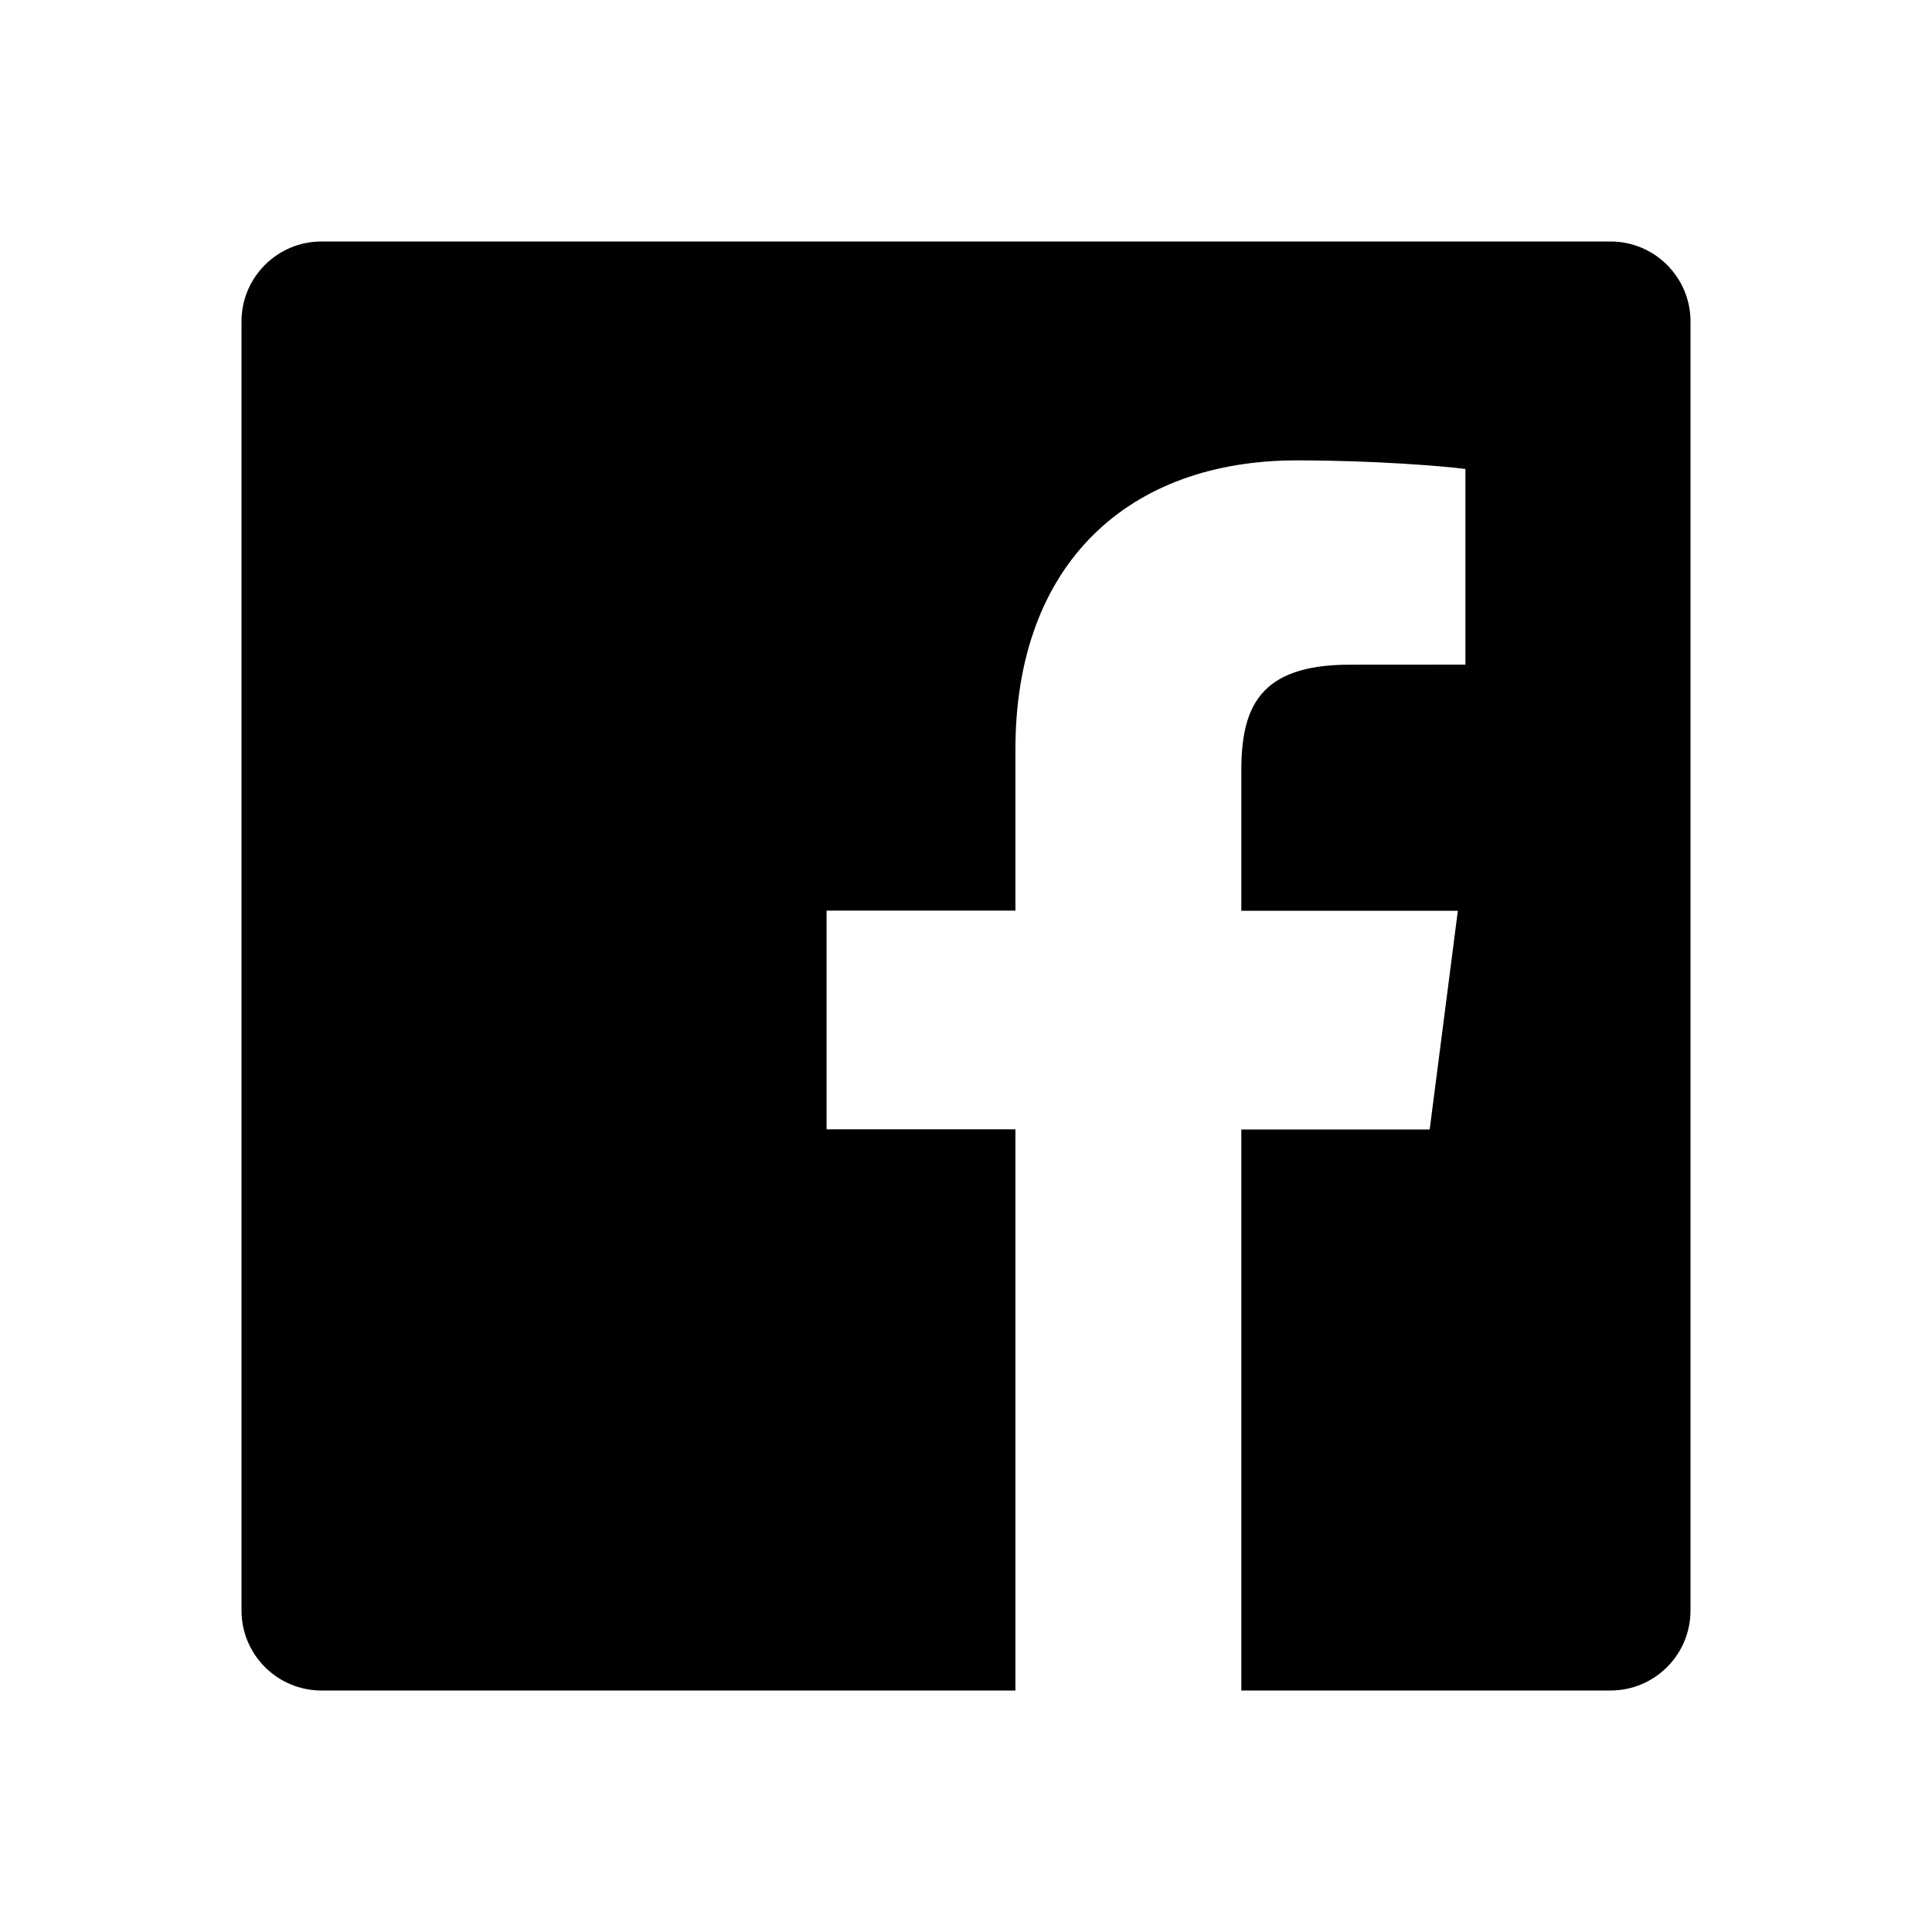
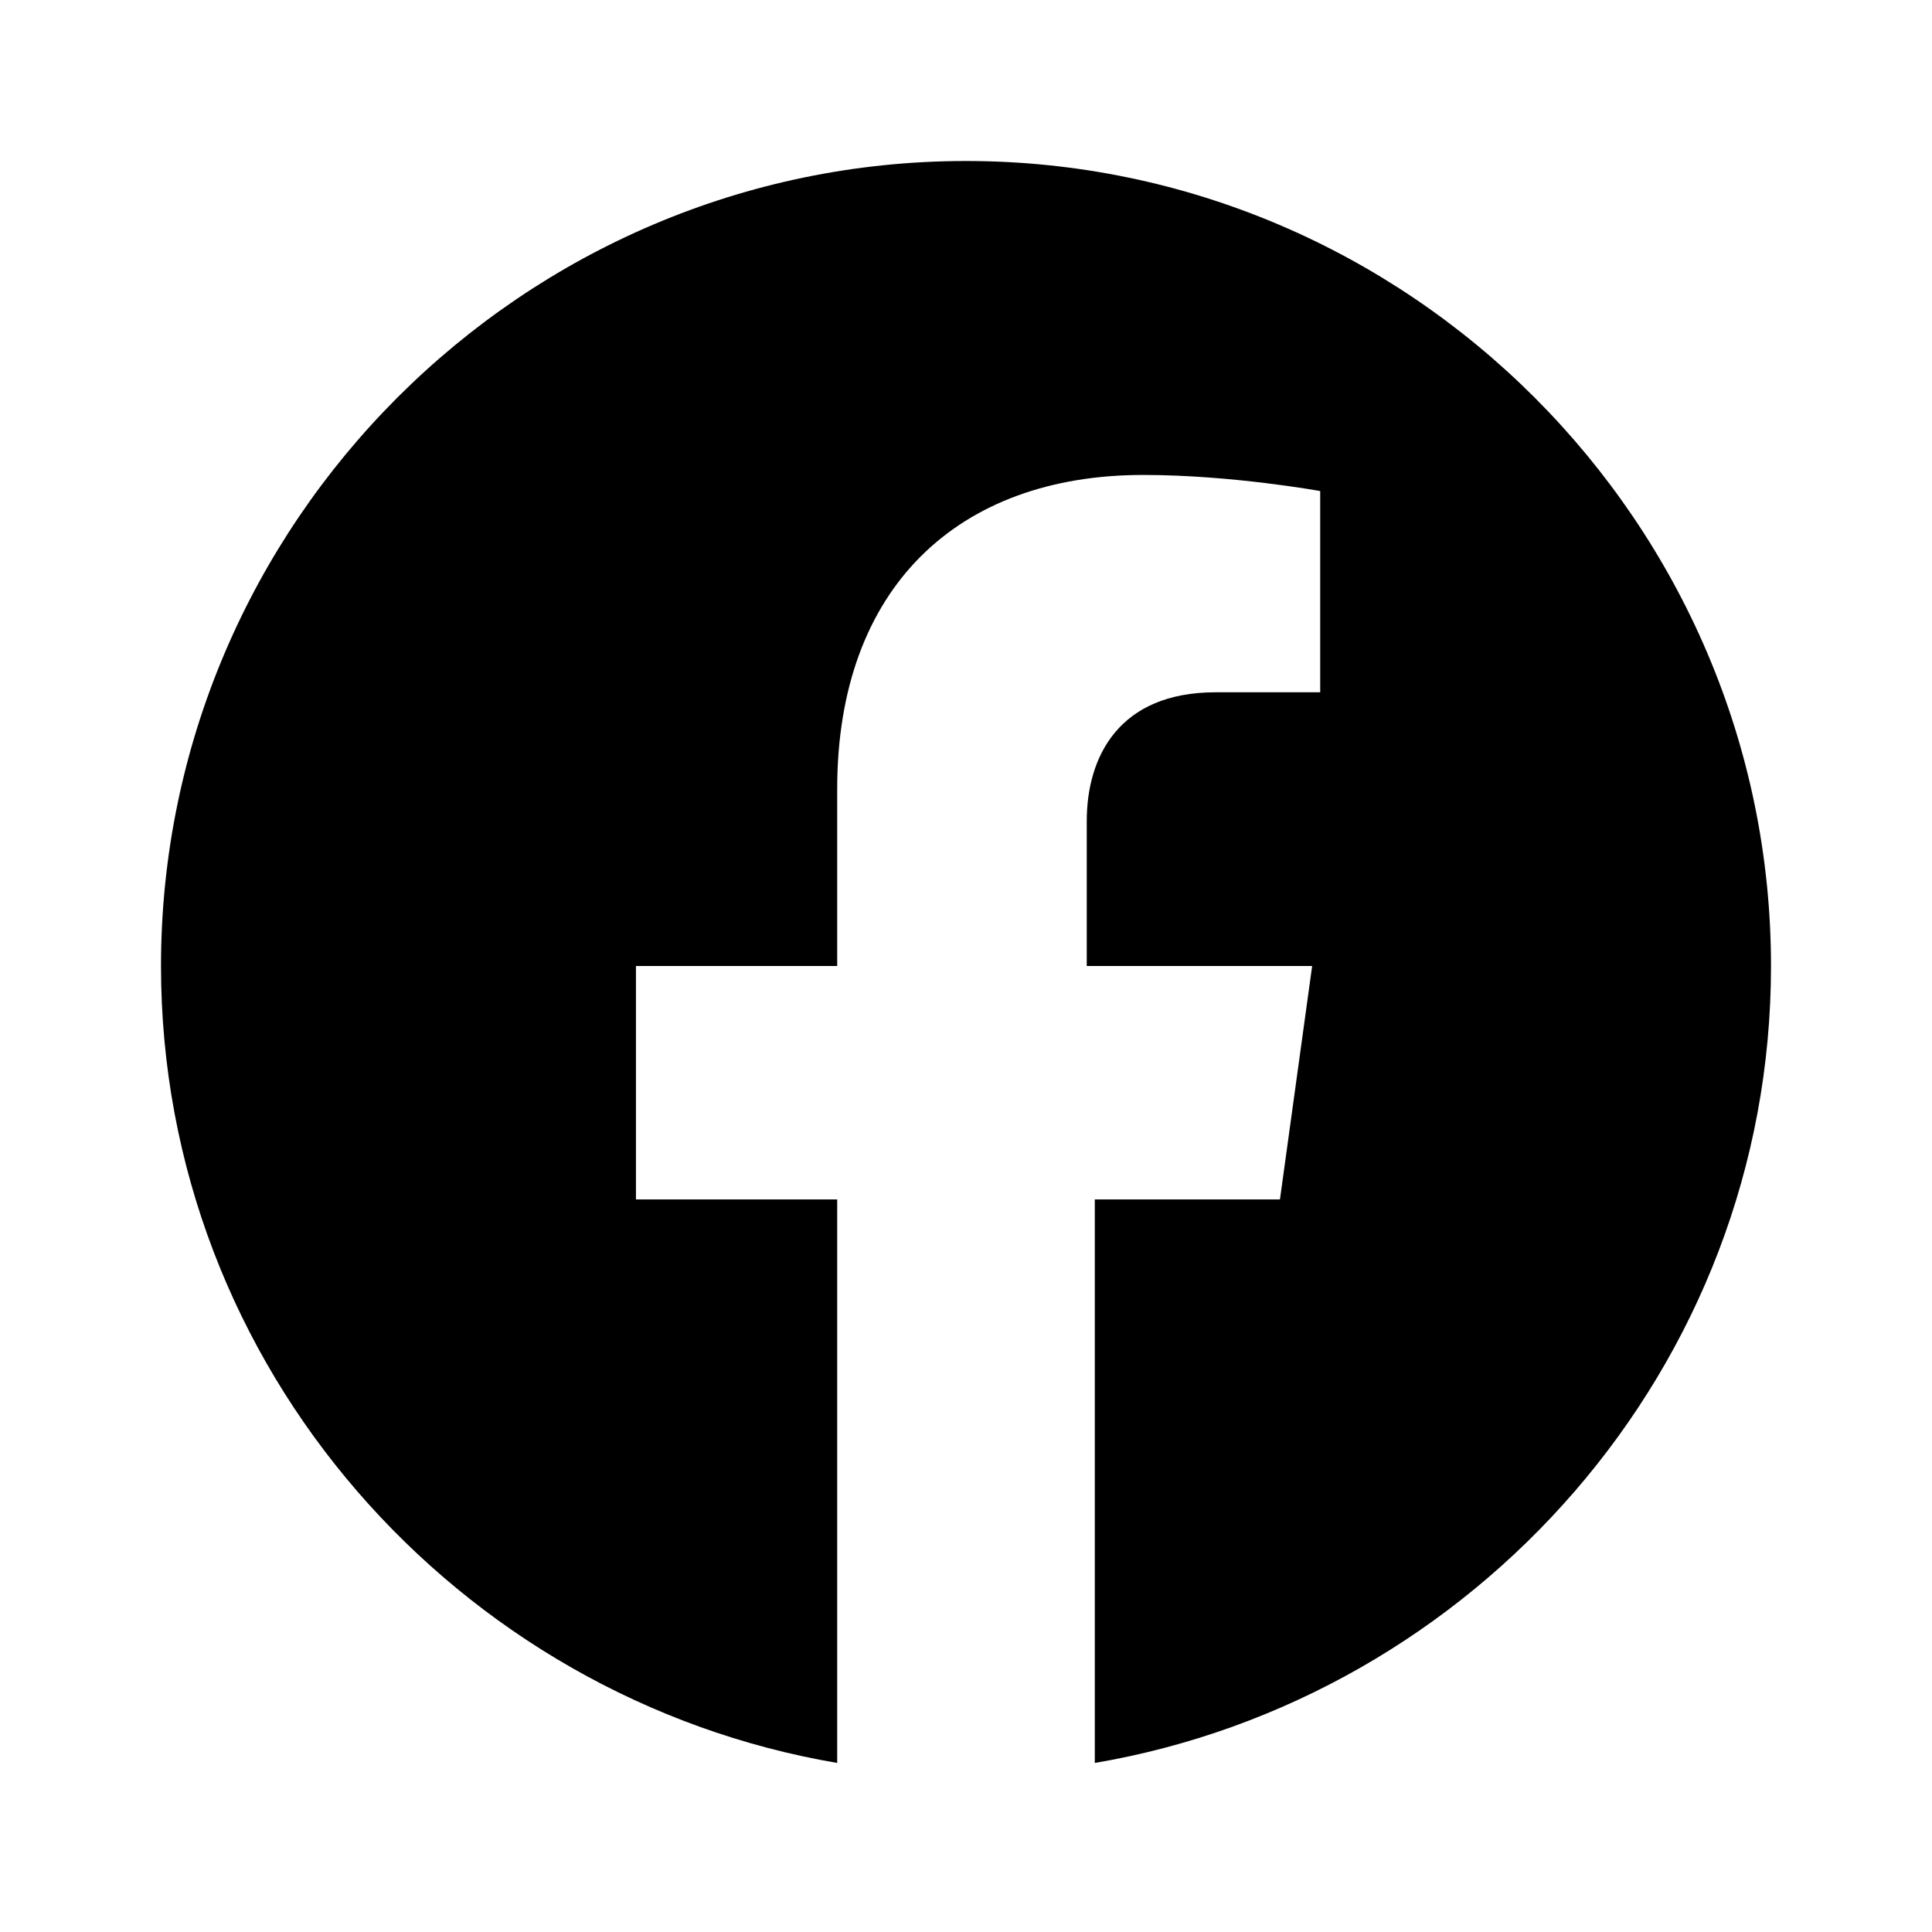
- <svg xmlns="http://www.w3.org/2000/svg" version="1.1" x="0px" y="0px" viewBox="0 0 24 24" style="enable-background:new 0 0 24 24;" xml:space="preserve">
-   <g id="facebook">
-     <path d="M20.007,3H3.993C3.445,3,3,3.445,3,3.993v16.013C3,20.555,3.445,21,3.993,21h8.621v-6.971h-2.346v-2.717h2.346V9.31   c0-2.325,1.42-3.591,3.494-3.591c0.993,0,1.847,0.074,2.096,0.107v2.43l-1.438,0.001c-1.128,0-1.346,0.536-1.346,1.323v1.734h2.69   l-0.35,2.717h-2.34V21h4.587C20.555,21,21,20.555,21,20.007V3.993C21,3.445,20.555,3,20.007,3z" />
-   </g>
-   <g id="Layer_1">
- </g>
+ <svg xmlns="http://www.w3.org/2000/svg" version="1.1" id="Layer_1" x="0px" y="0px" viewBox="0 0 24 24" style="enable-background:new 0 0 24 24;" xml:space="preserve">
+   <path d="M12,2C6.5,2,2,6.5,2,12c0,5,3.7,9.1,8.4,9.9v-7H7.9V12h2.5V9.8c0-2.5,1.5-3.9,3.8-3.9c1.1,0,2.2,0.2,2.2,0.2v2.5h-1.3  c-1.2,0-1.6,0.8-1.6,1.6V12h2.8l-0.4,2.9h-2.3v7C18.3,21.1,22,17,22,12C22,6.5,17.5,2,12,2z" />
</svg>
